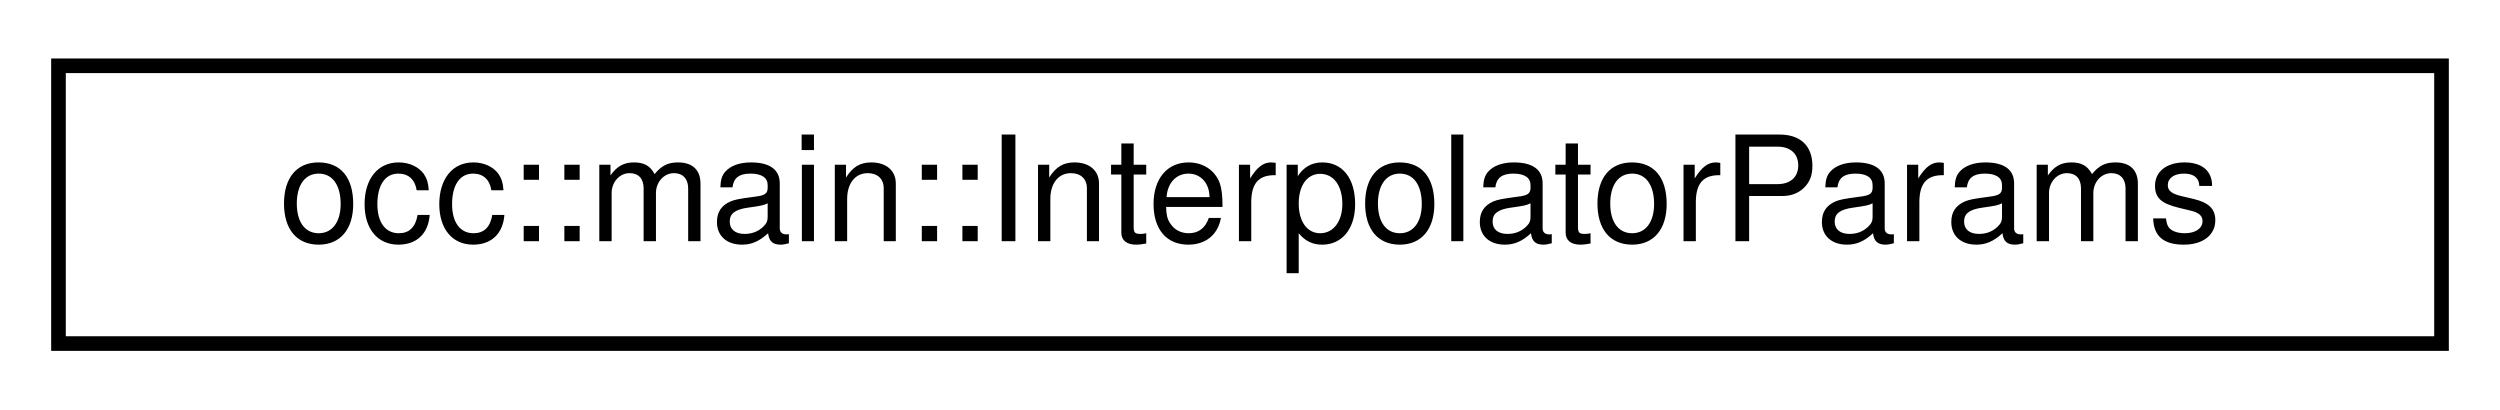
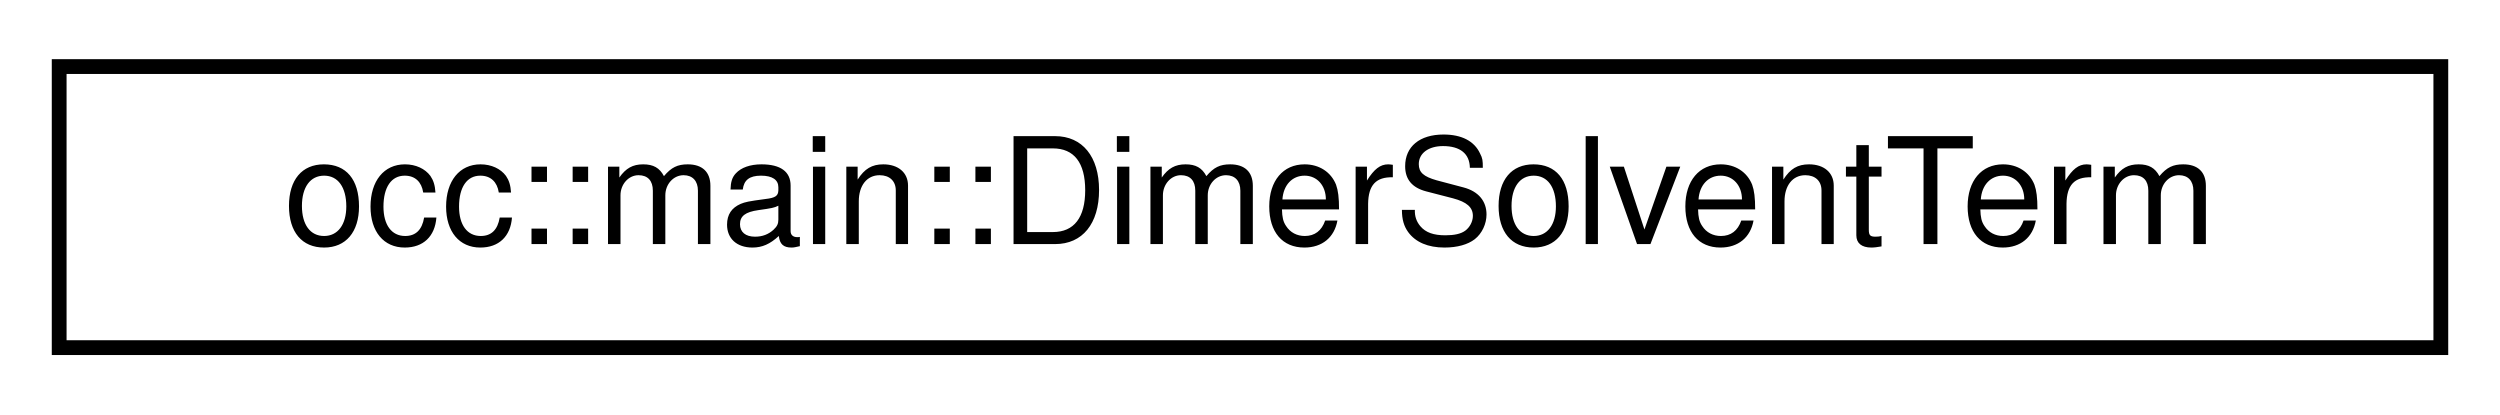
- <svg xmlns="http://www.w3.org/2000/svg" xmlns:xlink="http://www.w3.org/1999/xlink" width="171pt" height="28pt" viewBox="0.00 0.00 171.00 28.00">
+ <svg xmlns="http://www.w3.org/2000/svg" xmlns:xlink="http://www.w3.org/1999/xlink" width="169pt" height="28pt" viewBox="0.00 0.00 169.00 28.00">
  <g id="graph0" class="graph" transform="scale(1 1) rotate(0) translate(4 24)">
    <g id="node1" class="node">
      <g id="a_node1">
-         <a xlink:href="structocc_1_1main_1_1InterpolatorParams.html" target="_top" xlink:title=" ">
-           <polygon fill="none" stroke="black" points="0,-0.5 0,-19.5 163,-19.5 163,-0.5 0,-0.5" />
-           <text text-anchor="middle" x="81.5" y="-7.5" font-family="Helvetica,sans-Serif" font-size="10.00">occ::main::InterpolatorParams</text>
+         <a xlink:href="structocc_1_1main_1_1DimerSolventTerm.html" target="_top" xlink:title=" ">
+           <polygon fill="none" stroke="black" points="0,-0.5 0,-19.5 161,-19.5 161,-0.5 0,-0.5" />
+           <text text-anchor="middle" x="80.5" y="-7.5" font-family="Helvetica,sans-Serif" font-size="10.00">occ::main::DimerSolventTerm</text>
        </a>
      </g>
    </g>
  </g>
</svg>
